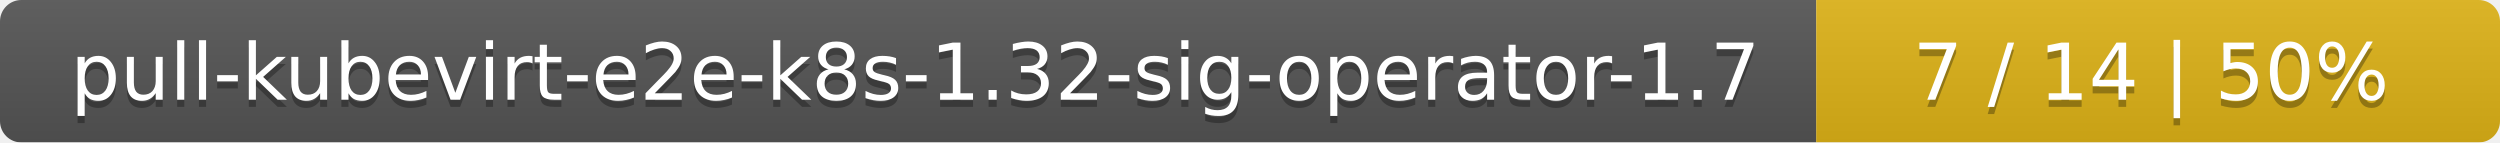
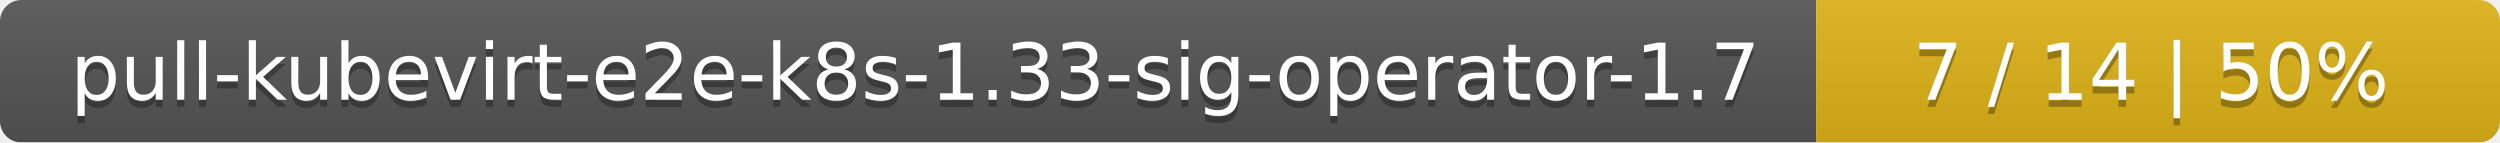
<svg xmlns="http://www.w3.org/2000/svg" width="351" height="20">
  <linearGradient id="smooth" x2="0" y2="100%">
    <stop offset="0" stop-color="#bbb" stop-opacity=".1" />
    <stop offset="1" stop-opacity=".1" />
  </linearGradient>
  <mask id="round">
    <rect width="351" height="20" rx="3" fill="#fff" />
  </mask>
  <g mask="url(#round)">
    <rect width="255" height="20" fill="#555" />
    <rect x="255" width="96" height="20" fill="#dfb317" />
    <rect width="351" height="20" fill="url(#smooth)" />
  </g>
  <g fill="#fff" text-anchor="middle" font-family="DejaVu Sans,Verdana,Geneva,sans-serif" font-size="11">
-     <text x="128.5" y="15" fill="#010101" fill-opacity=".3">pull-kubevirt-e2e-k8s-1.32-sig-operator-1.7</text>
-     <text x="128.5" y="14">pull-kubevirt-e2e-k8s-1.32-sig-operator-1.7</text>
+     <text x="128.5" y="15" fill="#010101" fill-opacity=".3">pull-kubevirt-e2e-k8s-1.33-sig-operator-1.7</text>
+     <text x="128.5" y="14">pull-kubevirt-e2e-k8s-1.33-sig-operator-1.7</text>
    <text x="302" y="15" fill="#010101" fill-opacity=".3">7 / 14    |    50%</text>
    <text x="302" y="14">7 / 14    |    50%</text>
  </g>
</svg>
